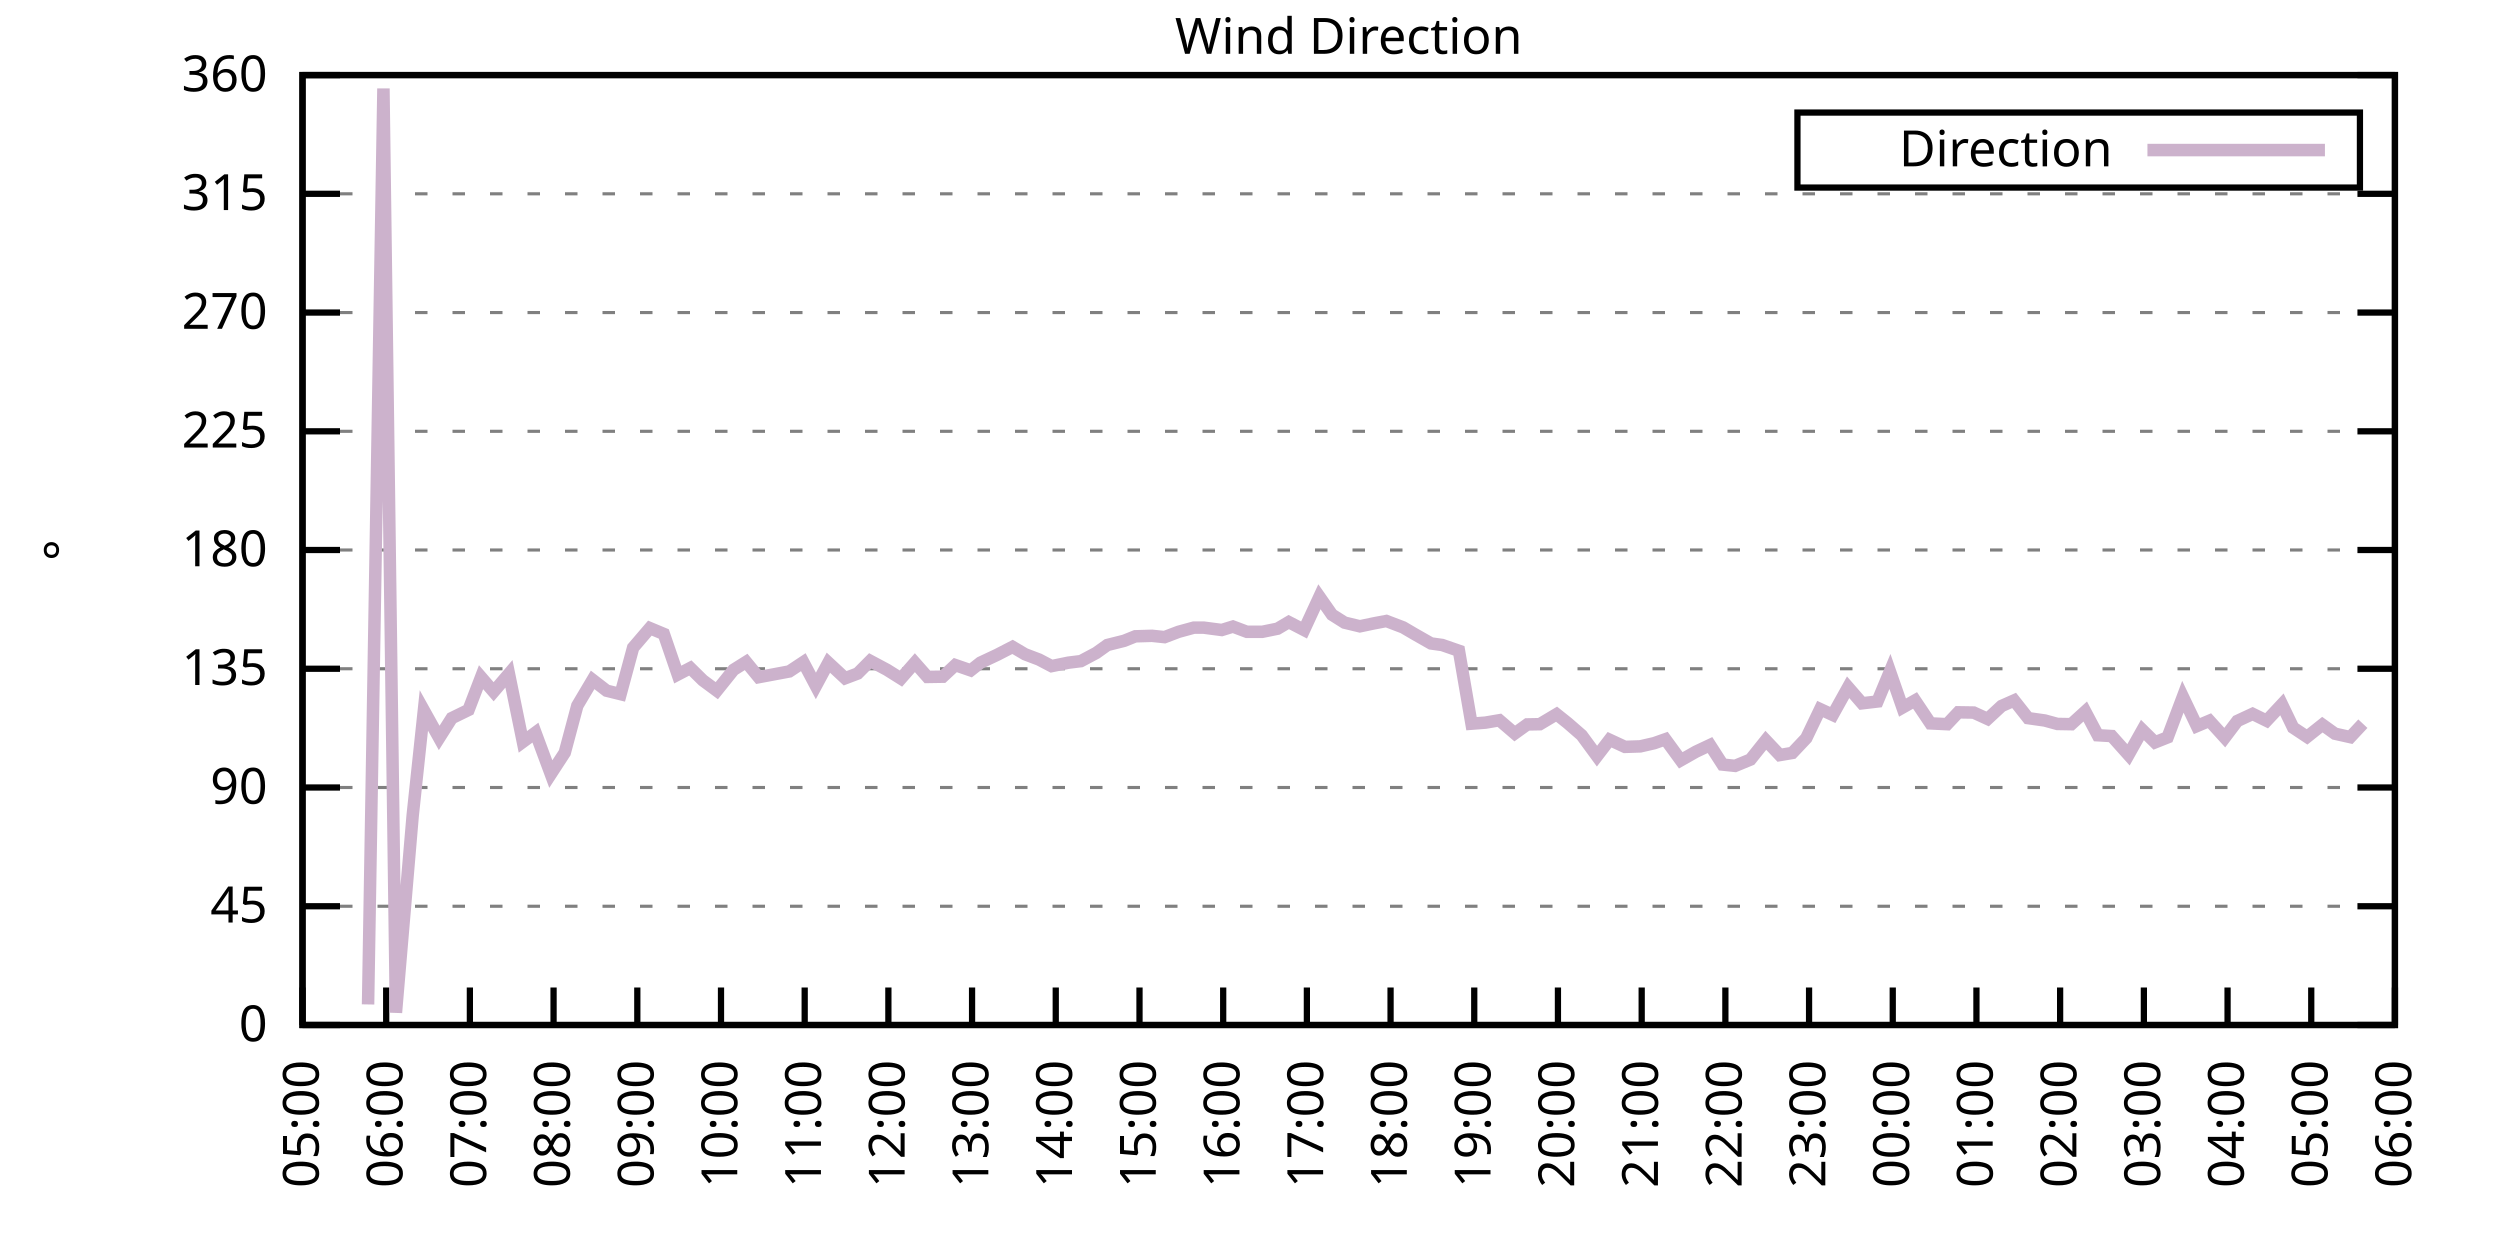
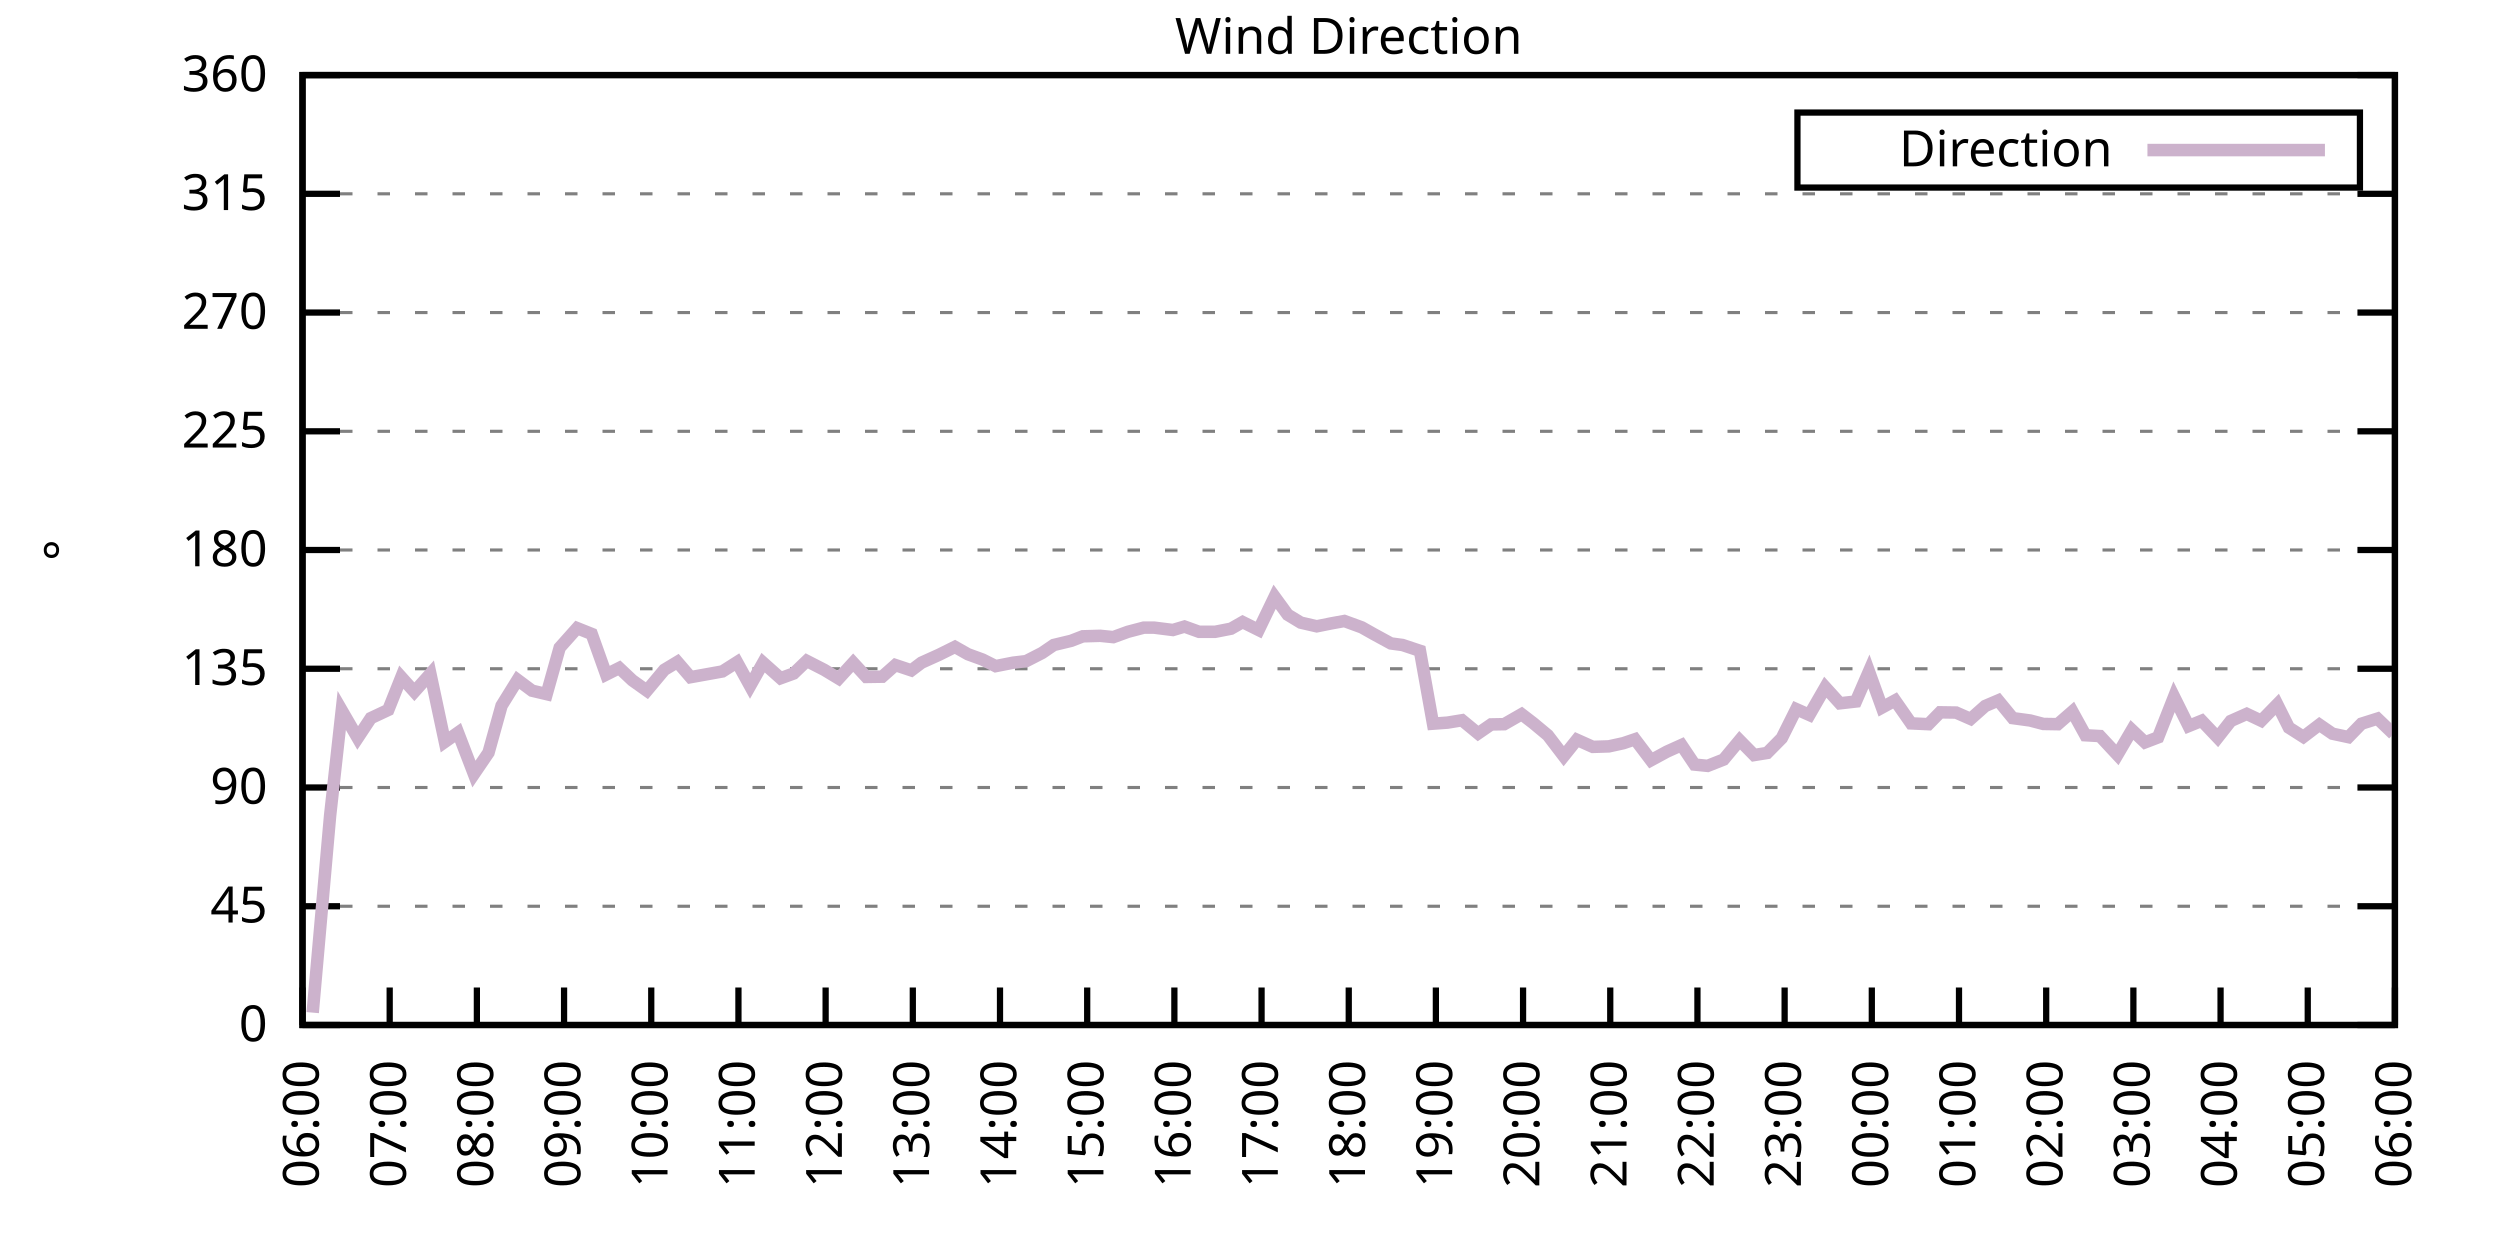
<svg xmlns="http://www.w3.org/2000/svg" xmlns:xlink="http://www.w3.org/1999/xlink" width="400" height="200" viewBox="0 0 400 200">
  <g id="gnuplot_canvas">
    <rect x="0" y="0" width="400" height="200" fill="none" />
    <defs>
      <circle id="gpDot" r="0.5" stroke-width="0.5" stroke="currentColor" />
      <path id="gpPt0" stroke-width="0.333" stroke="currentColor" d="M-1,0 h2 M0,-1 v2" />
      <path id="gpPt1" stroke-width="0.333" stroke="currentColor" d="M-1,-1 L1,1 M1,-1 L-1,1" />
      <path id="gpPt2" stroke-width="0.333" stroke="currentColor" d="M-1,0 L1,0 M0,-1 L0,1 M-1,-1 L1,1 M-1,1 L1,-1" />
      <rect id="gpPt3" stroke-width="0.333" stroke="currentColor" x="-1" y="-1" width="2" height="2" />
      <rect id="gpPt4" stroke-width="0.333" stroke="currentColor" fill="currentColor" x="-1" y="-1" width="2" height="2" />
      <circle id="gpPt5" stroke-width="0.333" stroke="currentColor" cx="0" cy="0" r="1" />
      <use xlink:href="#gpPt5" id="gpPt6" fill="currentColor" stroke="none" />
      <path id="gpPt7" stroke-width="0.333" stroke="currentColor" d="M0,-1.33 L-1.33,0.67 L1.33,0.67 z" />
      <use xlink:href="#gpPt7" id="gpPt8" fill="currentColor" stroke="none" />
      <use xlink:href="#gpPt7" id="gpPt9" stroke="currentColor" transform="rotate(180)" />
      <use xlink:href="#gpPt9" id="gpPt10" fill="currentColor" stroke="none" />
      <use xlink:href="#gpPt3" id="gpPt11" stroke="currentColor" transform="rotate(45)" />
      <use xlink:href="#gpPt11" id="gpPt12" fill="currentColor" stroke="none" />
      <path id="gpPt13" stroke-width="0.333" stroke="currentColor" d="M0,1.330 L1.265,0.411 L0.782,-1.067 L-0.782,-1.076 L-1.265,0.411 z" />
      <use xlink:href="#gpPt13" id="gpPt14" fill="currentColor" stroke="none" />
      <filter id="textbox" filterUnits="objectBoundingBox" x="0" y="0" height="1" width="1">
        <feFlood flood-color="white" flood-opacity="1" result="bgnd" />
        <feComposite in="SourceGraphic" in2="bgnd" operator="atop" />
      </filter>
      <filter id="greybox" filterUnits="objectBoundingBox" x="0" y="0" height="1" width="1">
        <feFlood flood-color="lightgrey" flood-opacity="1" result="grey" />
        <feComposite in="SourceGraphic" in2="grey" operator="atop" />
      </filter>
    </defs>
    <g fill="none" color="white" stroke="currentColor" stroke-width="1.00" stroke-linecap="butt" stroke-linejoin="miter">
</g>
    <g fill="none" color="black" stroke="currentColor" stroke-width="1.00" stroke-linecap="butt" stroke-linejoin="miter">
      <g stroke="none" shape-rendering="crispEdges">
        <polygon fill="rgb(255, 255, 255)" points="48.40,164.00 383.18,164.00 383.18,12.02 48.40,12.02 " />
      </g>
    </g>
    <g fill="none" color="black" stroke="currentColor" stroke-width="1.00" stroke-linecap="butt" stroke-linejoin="miter">
</g>
    <g fill="none" color="black" stroke="black" stroke-width="0.50" stroke-linecap="butt" stroke-linejoin="miter">
</g>
    <g fill="none" color="gray" stroke="currentColor" stroke-width="0.50" stroke-linecap="butt" stroke-linejoin="miter">
      <path stroke="gray" stroke-dasharray="2,4" class="gridline" d="M48.40,164.00 L383.19,164.00  " />
    </g>
    <g fill="none" color="gray" stroke="gray" stroke-width="1.00" stroke-linecap="butt" stroke-linejoin="miter">
</g>
    <g fill="none" color="black" stroke="currentColor" stroke-width="1.00" stroke-linecap="butt" stroke-linejoin="miter">
      <path stroke="black" d="M48.40,164.00 L54.40,164.00 M383.19,164.00 L377.19,164.00  " />
      <g transform="translate(42.80,166.60)" stroke="none" fill="black" font-family="Sans" font-size="8.00" text-anchor="end">
        <text>
          <tspan font-family="Sans"> 0</tspan>
        </text>
      </g>
    </g>
    <g fill="none" color="black" stroke="currentColor" stroke-width="1.00" stroke-linecap="butt" stroke-linejoin="miter">
</g>
    <g fill="none" color="black" stroke="black" stroke-width="0.50" stroke-linecap="butt" stroke-linejoin="miter">
</g>
    <g fill="none" color="gray" stroke="currentColor" stroke-width="0.50" stroke-linecap="butt" stroke-linejoin="miter">
      <path stroke="gray" stroke-dasharray="2,4" class="gridline" d="M48.40,145.00 L383.19,145.00  " />
    </g>
    <g fill="none" color="gray" stroke="gray" stroke-width="1.00" stroke-linecap="butt" stroke-linejoin="miter">
</g>
    <g fill="none" color="black" stroke="currentColor" stroke-width="1.00" stroke-linecap="butt" stroke-linejoin="miter">
      <path stroke="black" d="M48.40,145.00 L54.40,145.00 M383.19,145.00 L377.19,145.00  " />
      <g transform="translate(42.80,147.60)" stroke="none" fill="black" font-family="Sans" font-size="8.00" text-anchor="end">
        <text>
          <tspan font-family="Sans"> 45</tspan>
        </text>
      </g>
    </g>
    <g fill="none" color="black" stroke="currentColor" stroke-width="1.00" stroke-linecap="butt" stroke-linejoin="miter">
</g>
    <g fill="none" color="black" stroke="black" stroke-width="0.50" stroke-linecap="butt" stroke-linejoin="miter">
</g>
    <g fill="none" color="gray" stroke="currentColor" stroke-width="0.50" stroke-linecap="butt" stroke-linejoin="miter">
      <path stroke="gray" stroke-dasharray="2,4" class="gridline" d="M48.40,126.00 L383.19,126.00  " />
    </g>
    <g fill="none" color="gray" stroke="gray" stroke-width="1.00" stroke-linecap="butt" stroke-linejoin="miter">
</g>
    <g fill="none" color="black" stroke="currentColor" stroke-width="1.00" stroke-linecap="butt" stroke-linejoin="miter">
      <path stroke="black" d="M48.40,126.00 L54.40,126.00 M383.19,126.00 L377.19,126.00  " />
      <g transform="translate(42.80,128.60)" stroke="none" fill="black" font-family="Sans" font-size="8.00" text-anchor="end">
        <text>
          <tspan font-family="Sans"> 90</tspan>
        </text>
      </g>
    </g>
    <g fill="none" color="black" stroke="currentColor" stroke-width="1.00" stroke-linecap="butt" stroke-linejoin="miter">
</g>
    <g fill="none" color="black" stroke="black" stroke-width="0.50" stroke-linecap="butt" stroke-linejoin="miter">
</g>
    <g fill="none" color="gray" stroke="currentColor" stroke-width="0.50" stroke-linecap="butt" stroke-linejoin="miter">
      <path stroke="gray" stroke-dasharray="2,4" class="gridline" d="M48.40,107.00 L383.19,107.00  " />
    </g>
    <g fill="none" color="gray" stroke="gray" stroke-width="1.00" stroke-linecap="butt" stroke-linejoin="miter">
</g>
    <g fill="none" color="black" stroke="currentColor" stroke-width="1.00" stroke-linecap="butt" stroke-linejoin="miter">
      <path stroke="black" d="M48.40,107.00 L54.40,107.00 M383.19,107.00 L377.19,107.00  " />
      <g transform="translate(42.80,109.60)" stroke="none" fill="black" font-family="Sans" font-size="8.00" text-anchor="end">
        <text>
          <tspan font-family="Sans"> 135</tspan>
        </text>
      </g>
    </g>
    <g fill="none" color="black" stroke="currentColor" stroke-width="1.00" stroke-linecap="butt" stroke-linejoin="miter">
</g>
    <g fill="none" color="black" stroke="black" stroke-width="0.50" stroke-linecap="butt" stroke-linejoin="miter">
</g>
    <g fill="none" color="gray" stroke="currentColor" stroke-width="0.50" stroke-linecap="butt" stroke-linejoin="miter">
      <path stroke="gray" stroke-dasharray="2,4" class="gridline" d="M48.40,88.00 L383.19,88.00  " />
    </g>
    <g fill="none" color="gray" stroke="gray" stroke-width="1.00" stroke-linecap="butt" stroke-linejoin="miter">
</g>
    <g fill="none" color="black" stroke="currentColor" stroke-width="1.00" stroke-linecap="butt" stroke-linejoin="miter">
      <path stroke="black" d="M48.40,88.00 L54.40,88.00 M383.19,88.00 L377.19,88.00  " />
      <g transform="translate(42.80,90.60)" stroke="none" fill="black" font-family="Sans" font-size="8.00" text-anchor="end">
        <text>
          <tspan font-family="Sans"> 180</tspan>
        </text>
      </g>
    </g>
    <g fill="none" color="black" stroke="currentColor" stroke-width="1.00" stroke-linecap="butt" stroke-linejoin="miter">
</g>
    <g fill="none" color="black" stroke="black" stroke-width="0.50" stroke-linecap="butt" stroke-linejoin="miter">
</g>
    <g fill="none" color="gray" stroke="currentColor" stroke-width="0.50" stroke-linecap="butt" stroke-linejoin="miter">
      <path stroke="gray" stroke-dasharray="2,4" class="gridline" d="M48.40,69.01 L383.19,69.01  " />
    </g>
    <g fill="none" color="gray" stroke="gray" stroke-width="1.00" stroke-linecap="butt" stroke-linejoin="miter">
</g>
    <g fill="none" color="black" stroke="currentColor" stroke-width="1.00" stroke-linecap="butt" stroke-linejoin="miter">
      <path stroke="black" d="M48.40,69.01 L54.40,69.01 M383.19,69.01 L377.19,69.01  " />
      <g transform="translate(42.80,71.61)" stroke="none" fill="black" font-family="Sans" font-size="8.00" text-anchor="end">
        <text>
          <tspan font-family="Sans"> 225</tspan>
        </text>
      </g>
    </g>
    <g fill="none" color="black" stroke="currentColor" stroke-width="1.00" stroke-linecap="butt" stroke-linejoin="miter">
</g>
    <g fill="none" color="black" stroke="black" stroke-width="0.50" stroke-linecap="butt" stroke-linejoin="miter">
</g>
    <g fill="none" color="gray" stroke="currentColor" stroke-width="0.50" stroke-linecap="butt" stroke-linejoin="miter">
      <path stroke="gray" stroke-dasharray="2,4" class="gridline" d="M48.40,50.01 L383.19,50.01  " />
    </g>
    <g fill="none" color="gray" stroke="gray" stroke-width="1.00" stroke-linecap="butt" stroke-linejoin="miter">
</g>
    <g fill="none" color="black" stroke="currentColor" stroke-width="1.00" stroke-linecap="butt" stroke-linejoin="miter">
      <path stroke="black" d="M48.40,50.01 L54.40,50.01 M383.19,50.01 L377.19,50.01  " />
      <g transform="translate(42.80,52.61)" stroke="none" fill="black" font-family="Sans" font-size="8.00" text-anchor="end">
        <text>
          <tspan font-family="Sans"> 270</tspan>
        </text>
      </g>
    </g>
    <g fill="none" color="black" stroke="currentColor" stroke-width="1.00" stroke-linecap="butt" stroke-linejoin="miter">
</g>
    <g fill="none" color="black" stroke="black" stroke-width="0.50" stroke-linecap="butt" stroke-linejoin="miter">
</g>
    <g fill="none" color="gray" stroke="currentColor" stroke-width="0.50" stroke-linecap="butt" stroke-linejoin="miter">
      <path stroke="gray" stroke-dasharray="2,4" class="gridline" d="M48.40,31.01 L383.19,31.01  " />
    </g>
    <g fill="none" color="gray" stroke="gray" stroke-width="1.00" stroke-linecap="butt" stroke-linejoin="miter">
</g>
    <g fill="none" color="black" stroke="currentColor" stroke-width="1.00" stroke-linecap="butt" stroke-linejoin="miter">
      <path stroke="black" d="M48.40,31.01 L54.40,31.01 M383.19,31.01 L377.19,31.01  " />
      <g transform="translate(42.80,33.61)" stroke="none" fill="black" font-family="Sans" font-size="8.00" text-anchor="end">
        <text>
          <tspan font-family="Sans"> 315</tspan>
        </text>
      </g>
    </g>
    <g fill="none" color="black" stroke="currentColor" stroke-width="1.00" stroke-linecap="butt" stroke-linejoin="miter">
</g>
    <g fill="none" color="black" stroke="black" stroke-width="0.50" stroke-linecap="butt" stroke-linejoin="miter">
</g>
    <g fill="none" color="gray" stroke="currentColor" stroke-width="0.50" stroke-linecap="butt" stroke-linejoin="miter">
      <path stroke="gray" stroke-dasharray="2,4" class="gridline" d="M48.40,12.01 L383.19,12.01  " />
    </g>
    <g fill="none" color="gray" stroke="gray" stroke-width="1.00" stroke-linecap="butt" stroke-linejoin="miter">
</g>
    <g fill="none" color="black" stroke="currentColor" stroke-width="1.00" stroke-linecap="butt" stroke-linejoin="miter">
      <path stroke="black" d="M48.40,12.01 L54.40,12.01 M383.19,12.01 L377.19,12.01  " />
      <g transform="translate(42.80,14.61)" stroke="none" fill="black" font-family="Sans" font-size="8.00" text-anchor="end">
        <text>
          <tspan font-family="Sans"> 360</tspan>
        </text>
      </g>
    </g>
    <g fill="none" color="black" stroke="currentColor" stroke-width="1.00" stroke-linecap="butt" stroke-linejoin="miter">
      <path stroke="black" d="M48.40,164.00 L48.40,158.00  " />
      <g transform="translate(51.00,169.60) rotate(270.00)" stroke="none" fill="black" font-family="Sans" font-size="8.00" text-anchor="end">
        <text>
-           <tspan font-family="Sans">05:00</tspan>
-         </text>
-       </g>
-     </g>
-     <g fill="none" color="black" stroke="currentColor" stroke-width="1.00" stroke-linecap="butt" stroke-linejoin="miter">
-       <path stroke="black" d="M61.79,164.00 L61.79,158.00  " />
-       <g transform="translate(64.39,169.60) rotate(270.00)" stroke="none" fill="black" font-family="Sans" font-size="8.00" text-anchor="end">
-         <text>
          <tspan font-family="Sans">06:00</tspan>
        </text>
      </g>
    </g>
    <g fill="none" color="black" stroke="currentColor" stroke-width="1.00" stroke-linecap="butt" stroke-linejoin="miter">
-       <path stroke="black" d="M75.18,164.00 L75.18,158.00  " />
-       <g transform="translate(77.78,169.60) rotate(270.00)" stroke="none" fill="black" font-family="Sans" font-size="8.00" text-anchor="end">
+       <path stroke="black" d="M62.35,164.00 L62.35,158.00  " />
+       <g transform="translate(64.95,169.60) rotate(270.00)" stroke="none" fill="black" font-family="Sans" font-size="8.00" text-anchor="end">
        <text>
          <tspan font-family="Sans">07:00</tspan>
        </text>
      </g>
    </g>
    <g fill="none" color="black" stroke="currentColor" stroke-width="1.00" stroke-linecap="butt" stroke-linejoin="miter">
-       <path stroke="black" d="M88.57,164.00 L88.57,158.00  " />
-       <g transform="translate(91.17,169.60) rotate(270.00)" stroke="none" fill="black" font-family="Sans" font-size="8.00" text-anchor="end">
+       <path stroke="black" d="M76.30,164.00 L76.30,158.00  " />
+       <g transform="translate(78.90,169.60) rotate(270.00)" stroke="none" fill="black" font-family="Sans" font-size="8.00" text-anchor="end">
        <text>
          <tspan font-family="Sans">08:00</tspan>
        </text>
      </g>
    </g>
    <g fill="none" color="black" stroke="currentColor" stroke-width="1.00" stroke-linecap="butt" stroke-linejoin="miter">
-       <path stroke="black" d="M101.97,164.00 L101.97,158.00  " />
-       <g transform="translate(104.57,169.60) rotate(270.00)" stroke="none" fill="black" font-family="Sans" font-size="8.00" text-anchor="end">
+       <path stroke="black" d="M90.25,164.00 L90.25,158.00  " />
+       <g transform="translate(92.85,169.60) rotate(270.00)" stroke="none" fill="black" font-family="Sans" font-size="8.00" text-anchor="end">
        <text>
          <tspan font-family="Sans">09:00</tspan>
        </text>
      </g>
    </g>
    <g fill="none" color="black" stroke="currentColor" stroke-width="1.00" stroke-linecap="butt" stroke-linejoin="miter">
-       <path stroke="black" d="M115.36,164.00 L115.36,158.00  " />
-       <g transform="translate(117.96,169.60) rotate(270.00)" stroke="none" fill="black" font-family="Sans" font-size="8.00" text-anchor="end">
+       <path stroke="black" d="M104.20,164.00 L104.20,158.00  " />
+       <g transform="translate(106.80,169.60) rotate(270.00)" stroke="none" fill="black" font-family="Sans" font-size="8.00" text-anchor="end">
        <text>
          <tspan font-family="Sans">10:00</tspan>
        </text>
      </g>
    </g>
    <g fill="none" color="black" stroke="currentColor" stroke-width="1.00" stroke-linecap="butt" stroke-linejoin="miter">
-       <path stroke="black" d="M128.75,164.00 L128.75,158.00  " />
-       <g transform="translate(131.35,169.60) rotate(270.00)" stroke="none" fill="black" font-family="Sans" font-size="8.00" text-anchor="end">
+       <path stroke="black" d="M118.15,164.00 L118.15,158.00  " />
+       <g transform="translate(120.75,169.60) rotate(270.00)" stroke="none" fill="black" font-family="Sans" font-size="8.00" text-anchor="end">
        <text>
          <tspan font-family="Sans">11:00</tspan>
        </text>
      </g>
    </g>
    <g fill="none" color="black" stroke="currentColor" stroke-width="1.00" stroke-linecap="butt" stroke-linejoin="miter">
-       <path stroke="black" d="M142.14,164.00 L142.14,158.00  " />
-       <g transform="translate(144.74,169.60) rotate(270.00)" stroke="none" fill="black" font-family="Sans" font-size="8.00" text-anchor="end">
+       <path stroke="black" d="M132.10,164.00 L132.10,158.00  " />
+       <g transform="translate(134.70,169.60) rotate(270.00)" stroke="none" fill="black" font-family="Sans" font-size="8.00" text-anchor="end">
        <text>
          <tspan font-family="Sans">12:00</tspan>
        </text>
      </g>
    </g>
    <g fill="none" color="black" stroke="currentColor" stroke-width="1.00" stroke-linecap="butt" stroke-linejoin="miter">
-       <path stroke="black" d="M155.53,164.00 L155.53,158.00  " />
-       <g transform="translate(158.13,169.60) rotate(270.00)" stroke="none" fill="black" font-family="Sans" font-size="8.00" text-anchor="end">
+       <path stroke="black" d="M146.05,164.00 L146.05,158.00  " />
+       <g transform="translate(148.65,169.60) rotate(270.00)" stroke="none" fill="black" font-family="Sans" font-size="8.00" text-anchor="end">
        <text>
          <tspan font-family="Sans">13:00</tspan>
        </text>
      </g>
    </g>
    <g fill="none" color="black" stroke="currentColor" stroke-width="1.00" stroke-linecap="butt" stroke-linejoin="miter">
-       <path stroke="black" d="M168.92,164.00 L168.92,158.00  " />
-       <g transform="translate(171.52,169.60) rotate(270.00)" stroke="none" fill="black" font-family="Sans" font-size="8.00" text-anchor="end">
+       <path stroke="black" d="M160.00,164.00 L160.00,158.00  " />
+       <g transform="translate(162.60,169.60) rotate(270.00)" stroke="none" fill="black" font-family="Sans" font-size="8.00" text-anchor="end">
        <text>
          <tspan font-family="Sans">14:00</tspan>
        </text>
      </g>
    </g>
    <g fill="none" color="black" stroke="currentColor" stroke-width="1.00" stroke-linecap="butt" stroke-linejoin="miter">
-       <path stroke="black" d="M182.32,164.00 L182.32,158.00  " />
-       <g transform="translate(184.92,169.60) rotate(270.00)" stroke="none" fill="black" font-family="Sans" font-size="8.00" text-anchor="end">
+       <path stroke="black" d="M173.95,164.00 L173.95,158.00  " />
+       <g transform="translate(176.55,169.60) rotate(270.00)" stroke="none" fill="black" font-family="Sans" font-size="8.00" text-anchor="end">
        <text>
          <tspan font-family="Sans">15:00</tspan>
        </text>
      </g>
    </g>
    <g fill="none" color="black" stroke="currentColor" stroke-width="1.00" stroke-linecap="butt" stroke-linejoin="miter">
-       <path stroke="black" d="M195.71,164.00 L195.71,158.00  " />
-       <g transform="translate(198.31,169.60) rotate(270.00)" stroke="none" fill="black" font-family="Sans" font-size="8.00" text-anchor="end">
+       <path stroke="black" d="M187.90,164.00 L187.90,158.00  " />
+       <g transform="translate(190.50,169.60) rotate(270.00)" stroke="none" fill="black" font-family="Sans" font-size="8.00" text-anchor="end">
        <text>
          <tspan font-family="Sans">16:00</tspan>
        </text>
      </g>
    </g>
    <g fill="none" color="black" stroke="currentColor" stroke-width="1.00" stroke-linecap="butt" stroke-linejoin="miter">
-       <path stroke="black" d="M209.10,164.00 L209.10,158.00  " />
-       <g transform="translate(211.70,169.60) rotate(270.00)" stroke="none" fill="black" font-family="Sans" font-size="8.00" text-anchor="end">
+       <path stroke="black" d="M201.85,164.00 L201.85,158.00  " />
+       <g transform="translate(204.45,169.60) rotate(270.00)" stroke="none" fill="black" font-family="Sans" font-size="8.00" text-anchor="end">
        <text>
          <tspan font-family="Sans">17:00</tspan>
        </text>
      </g>
    </g>
    <g fill="none" color="black" stroke="currentColor" stroke-width="1.00" stroke-linecap="butt" stroke-linejoin="miter">
-       <path stroke="black" d="M222.49,164.00 L222.49,158.00  " />
-       <g transform="translate(225.09,169.60) rotate(270.00)" stroke="none" fill="black" font-family="Sans" font-size="8.00" text-anchor="end">
+       <path stroke="black" d="M215.80,164.00 L215.80,158.00  " />
+       <g transform="translate(218.40,169.60) rotate(270.00)" stroke="none" fill="black" font-family="Sans" font-size="8.00" text-anchor="end">
        <text>
          <tspan font-family="Sans">18:00</tspan>
        </text>
      </g>
    </g>
    <g fill="none" color="black" stroke="currentColor" stroke-width="1.00" stroke-linecap="butt" stroke-linejoin="miter">
-       <path stroke="black" d="M235.88,164.00 L235.88,158.00  " />
-       <g transform="translate(238.48,169.60) rotate(270.00)" stroke="none" fill="black" font-family="Sans" font-size="8.00" text-anchor="end">
+       <path stroke="black" d="M229.74,164.00 L229.74,158.00  " />
+       <g transform="translate(232.34,169.60) rotate(270.00)" stroke="none" fill="black" font-family="Sans" font-size="8.00" text-anchor="end">
        <text>
          <tspan font-family="Sans">19:00</tspan>
        </text>
      </g>
    </g>
    <g fill="none" color="black" stroke="currentColor" stroke-width="1.00" stroke-linecap="butt" stroke-linejoin="miter">
-       <path stroke="black" d="M249.27,164.00 L249.27,158.00  " />
-       <g transform="translate(251.87,169.60) rotate(270.00)" stroke="none" fill="black" font-family="Sans" font-size="8.00" text-anchor="end">
+       <path stroke="black" d="M243.69,164.00 L243.69,158.00  " />
+       <g transform="translate(246.29,169.60) rotate(270.00)" stroke="none" fill="black" font-family="Sans" font-size="8.00" text-anchor="end">
        <text>
          <tspan font-family="Sans">20:00</tspan>
        </text>
      </g>
    </g>
    <g fill="none" color="black" stroke="currentColor" stroke-width="1.00" stroke-linecap="butt" stroke-linejoin="miter">
-       <path stroke="black" d="M262.67,164.00 L262.67,158.00  " />
-       <g transform="translate(265.27,169.60) rotate(270.00)" stroke="none" fill="black" font-family="Sans" font-size="8.00" text-anchor="end">
+       <path stroke="black" d="M257.64,164.00 L257.64,158.00  " />
+       <g transform="translate(260.24,169.60) rotate(270.00)" stroke="none" fill="black" font-family="Sans" font-size="8.00" text-anchor="end">
        <text>
          <tspan font-family="Sans">21:00</tspan>
        </text>
      </g>
    </g>
    <g fill="none" color="black" stroke="currentColor" stroke-width="1.00" stroke-linecap="butt" stroke-linejoin="miter">
-       <path stroke="black" d="M276.06,164.00 L276.06,158.00  " />
-       <g transform="translate(278.66,169.60) rotate(270.00)" stroke="none" fill="black" font-family="Sans" font-size="8.00" text-anchor="end">
+       <path stroke="black" d="M271.59,164.00 L271.59,158.00  " />
+       <g transform="translate(274.19,169.60) rotate(270.00)" stroke="none" fill="black" font-family="Sans" font-size="8.00" text-anchor="end">
        <text>
          <tspan font-family="Sans">22:00</tspan>
        </text>
      </g>
    </g>
    <g fill="none" color="black" stroke="currentColor" stroke-width="1.00" stroke-linecap="butt" stroke-linejoin="miter">
-       <path stroke="black" d="M289.45,164.00 L289.45,158.00  " />
-       <g transform="translate(292.05,169.60) rotate(270.00)" stroke="none" fill="black" font-family="Sans" font-size="8.00" text-anchor="end">
+       <path stroke="black" d="M285.54,164.00 L285.54,158.00  " />
+       <g transform="translate(288.14,169.60) rotate(270.00)" stroke="none" fill="black" font-family="Sans" font-size="8.00" text-anchor="end">
        <text>
          <tspan font-family="Sans">23:00</tspan>
        </text>
      </g>
    </g>
    <g fill="none" color="black" stroke="currentColor" stroke-width="1.00" stroke-linecap="butt" stroke-linejoin="miter">
-       <path stroke="black" d="M302.84,164.00 L302.84,158.00  " />
-       <g transform="translate(305.44,169.60) rotate(270.00)" stroke="none" fill="black" font-family="Sans" font-size="8.00" text-anchor="end">
+       <path stroke="black" d="M299.49,164.00 L299.49,158.00  " />
+       <g transform="translate(302.09,169.60) rotate(270.00)" stroke="none" fill="black" font-family="Sans" font-size="8.00" text-anchor="end">
        <text>
          <tspan font-family="Sans">00:00</tspan>
        </text>
      </g>
    </g>
    <g fill="none" color="black" stroke="currentColor" stroke-width="1.00" stroke-linecap="butt" stroke-linejoin="miter">
-       <path stroke="black" d="M316.23,164.00 L316.23,158.00  " />
-       <g transform="translate(318.83,169.60) rotate(270.00)" stroke="none" fill="black" font-family="Sans" font-size="8.00" text-anchor="end">
+       <path stroke="black" d="M313.44,164.00 L313.44,158.00  " />
+       <g transform="translate(316.04,169.60) rotate(270.00)" stroke="none" fill="black" font-family="Sans" font-size="8.00" text-anchor="end">
        <text>
          <tspan font-family="Sans">01:00</tspan>
        </text>
      </g>
    </g>
    <g fill="none" color="black" stroke="currentColor" stroke-width="1.00" stroke-linecap="butt" stroke-linejoin="miter">
-       <path stroke="black" d="M329.62,164.00 L329.62,158.00  " />
-       <g transform="translate(332.22,169.60) rotate(270.00)" stroke="none" fill="black" font-family="Sans" font-size="8.00" text-anchor="end">
+       <path stroke="black" d="M327.39,164.00 L327.39,158.00  " />
+       <g transform="translate(329.99,169.60) rotate(270.00)" stroke="none" fill="black" font-family="Sans" font-size="8.00" text-anchor="end">
        <text>
          <tspan font-family="Sans">02:00</tspan>
        </text>
      </g>
    </g>
    <g fill="none" color="black" stroke="currentColor" stroke-width="1.00" stroke-linecap="butt" stroke-linejoin="miter">
-       <path stroke="black" d="M343.02,164.00 L343.02,158.00  " />
-       <g transform="translate(345.62,169.60) rotate(270.00)" stroke="none" fill="black" font-family="Sans" font-size="8.00" text-anchor="end">
+       <path stroke="black" d="M341.34,164.00 L341.34,158.00  " />
+       <g transform="translate(343.94,169.60) rotate(270.00)" stroke="none" fill="black" font-family="Sans" font-size="8.00" text-anchor="end">
        <text>
          <tspan font-family="Sans">03:00</tspan>
        </text>
      </g>
    </g>
    <g fill="none" color="black" stroke="currentColor" stroke-width="1.00" stroke-linecap="butt" stroke-linejoin="miter">
-       <path stroke="black" d="M356.41,164.00 L356.41,158.00  " />
-       <g transform="translate(359.01,169.60) rotate(270.00)" stroke="none" fill="black" font-family="Sans" font-size="8.00" text-anchor="end">
+       <path stroke="black" d="M355.29,164.00 L355.29,158.00  " />
+       <g transform="translate(357.89,169.60) rotate(270.00)" stroke="none" fill="black" font-family="Sans" font-size="8.00" text-anchor="end">
        <text>
          <tspan font-family="Sans">04:00</tspan>
        </text>
      </g>
    </g>
    <g fill="none" color="black" stroke="currentColor" stroke-width="1.00" stroke-linecap="butt" stroke-linejoin="miter">
-       <path stroke="black" d="M369.80,164.00 L369.80,158.00  " />
-       <g transform="translate(372.40,169.60) rotate(270.00)" stroke="none" fill="black" font-family="Sans" font-size="8.00" text-anchor="end">
+       <path stroke="black" d="M369.24,164.00 L369.24,158.00  " />
+       <g transform="translate(371.84,169.60) rotate(270.00)" stroke="none" fill="black" font-family="Sans" font-size="8.00" text-anchor="end">
        <text>
          <tspan font-family="Sans">05:00</tspan>
        </text>
      </g>
    </g>
    <g fill="none" color="black" stroke="currentColor" stroke-width="1.00" stroke-linecap="butt" stroke-linejoin="miter">
      <path stroke="black" d="M383.19,164.00 L383.19,158.00  " />
      <g transform="translate(385.79,169.60) rotate(270.00)" stroke="none" fill="black" font-family="Sans" font-size="8.00" text-anchor="end">
        <text>
          <tspan font-family="Sans">06:00</tspan>
        </text>
      </g>
    </g>
    <g fill="none" color="black" stroke="currentColor" stroke-width="1.00" stroke-linecap="butt" stroke-linejoin="miter">
</g>
    <g fill="none" color="black" stroke="currentColor" stroke-width="1.00" stroke-linecap="butt" stroke-linejoin="miter">
      <path stroke="black" d="M48.40,12.01 L48.40,164.00 L383.19,164.00 L383.19,12.01 L48.40,12.01 Z  " />
    </g>
    <g fill="none" color="black" stroke="currentColor" stroke-width="1.00" stroke-linecap="butt" stroke-linejoin="miter">
</g>
    <g fill="none" color="black" stroke="currentColor" stroke-width="1.00" stroke-linecap="butt" stroke-linejoin="miter">
      <path stroke="black" d="M287.59,30.01 L287.59,18.01 L377.59,18.01 L377.59,30.01 L287.59,30.01 Z  " />
    </g>
    <g id="Wind_direction_plot_1">
      <g fill="none" color="white" stroke="black" stroke-width="2.00" stroke-linecap="butt" stroke-linejoin="miter">
</g>
      <g fill="none" color="black" stroke="currentColor" stroke-width="2.00" stroke-linecap="butt" stroke-linejoin="miter">
        <g transform="translate(337.99,26.61)" stroke="none" fill="black" font-family="Sans" font-size="8.00" text-anchor="end">
          <text>
            <tspan font-family="Sans">Direction</tspan>
          </text>
        </g>
      </g>
      <g fill="none" color="black" stroke="currentColor" stroke-width="2.00" stroke-linecap="butt" stroke-linejoin="miter">
-         <path stroke="rgb(204, 178, 204)" d="M343.59,24.01 L371.99,24.01 M58.89,160.71 L61.35,14.16 L63.35,162.02 L66.03,130.48 L67.82,113.67 L70.27,118.07   L72.28,114.90 L74.96,113.59 L76.97,108.35 L78.98,110.68 L81.43,107.81 L83.66,118.70 L85.67,117.22 L88.13,123.85   L90.36,120.43 L92.37,112.91 L94.82,108.78 L97.06,110.51 L99.29,111.06 L101.30,103.63 L103.98,100.50 L106.21,101.43   L108.44,107.93 L110.45,106.88 L112.46,108.86 L114.69,110.51 L117.37,107.17 L119.38,105.91 L121.38,108.35 L126.29,107.43   L128.53,105.95 L130.54,109.75 L132.54,106.03 L135.22,108.52 L137.23,107.76 L139.24,105.74 L141.92,107.17 L144.15,108.57   L146.38,106.03 L148.39,108.31 L150.85,108.27 L152.85,106.41 L155.31,107.26 L156.87,106.03 L159.55,104.77 L162.01,103.50   L164.01,104.68 L166.25,105.53 L168.25,106.58 L170.93,106.03 L172.94,105.78 L175.40,104.47 L177.18,103.20 L179.86,102.53   L181.65,101.81 L184.32,101.73 L186.33,101.94 L188.57,101.09 L191.02,100.42 L192.58,100.42 L195.48,100.80 L197.27,100.25   L199.50,101.09 L201.96,101.09 L204.41,100.59 L206.20,99.53 L208.65,100.80 L211.11,95.48 L213.12,98.35 L215.13,99.62   L217.58,100.21 L219.81,99.74 L221.82,99.36 L224.50,100.38 L226.29,101.43 L228.96,102.95 L230.75,103.20 L233.43,104.13   L235.44,115.79 L237.67,115.62 L239.90,115.24 L242.36,117.35 L244.36,115.91 L246.37,115.87 L249.05,114.27 L250.84,115.70   L253.07,117.64 L255.52,120.98 L257.53,118.36 L259.99,119.50 L262.44,119.42 L264.67,118.91 L266.46,118.28 L268.92,121.65   L271.37,120.26 L273.60,119.21 L275.61,122.33 L277.62,122.54 L280.07,121.53 L282.53,118.45 L284.76,120.81 L286.77,120.47   L289.00,118.11 L291.23,113.46 L293.24,114.39 L295.70,109.96 L297.93,112.53 L300.39,112.24 L302.39,107.43 L304.40,113.21   L306.41,112.07 L308.87,115.74 L311.54,115.87 L313.33,113.97 L315.79,114.01 L318.02,115.03 L320.25,112.96 L322.26,112.07   L324.49,114.90 L327.17,115.28 L329.18,115.83 L331.41,115.87 L333.64,113.84 L335.65,117.64 L337.88,117.77 L340.56,120.77   L342.79,116.80 L344.80,118.78 L346.81,117.98 L349.26,111.48 L351.50,116.17 L353.51,115.32 L355.96,118.02 L357.97,115.36   L360.42,114.22 L362.66,115.32 L365.11,112.70 L366.90,116.42 L369.13,117.90 L371.58,115.95 L373.59,117.39 L376.05,117.94   L378.06,115.79  " />
+         <path stroke="rgb(204, 178, 204)" d="M343.59,24.01 L371.99,24.01 M50.03,162.02 L52.82,130.48 L54.68,113.67 L57.23,118.07 L59.33,114.90 L62.12,113.59   L64.21,108.35 L66.30,110.68 L68.86,107.81 L71.18,118.70 L73.28,117.22 L75.83,123.85 L78.16,120.43 L80.25,112.91   L82.81,108.78 L85.13,110.51 L87.46,111.06 L89.55,103.63 L92.34,100.50 L94.67,101.43 L96.99,107.93 L99.08,106.88   L101.18,108.86 L103.50,110.51 L106.29,107.17 L108.38,105.91 L110.48,108.35 L115.59,107.43 L117.92,105.95 L120.01,109.75   L122.10,106.03 L124.89,108.52 L126.98,107.76 L129.08,105.74 L131.87,107.17 L134.19,108.57 L136.51,106.03 L138.61,108.31   L141.16,108.27 L143.26,106.41 L145.81,107.26 L147.44,106.03 L150.23,104.77 L152.79,103.50 L154.88,104.68 L157.21,105.53   L159.30,106.58 L162.09,106.03 L164.18,105.78 L166.74,104.47 L168.60,103.20 L171.39,102.53 L173.25,101.81 L176.04,101.73   L178.13,101.94 L180.46,101.09 L183.01,100.42 L184.64,100.42 L187.66,100.80 L189.52,100.25 L191.85,101.09 L194.41,101.09   L196.96,100.59 L198.82,99.53 L201.38,100.80 L203.94,95.48 L206.03,98.35 L208.12,99.62 L210.68,100.21 L213.01,99.74   L215.10,99.36 L217.89,100.38 L219.75,101.43 L222.54,102.95 L224.40,103.20 L227.19,104.13 L229.28,115.79 L231.60,115.62   L233.93,115.24 L236.49,117.35 L238.58,115.91 L240.67,115.87 L243.46,114.27 L245.32,115.70 L247.65,117.64 L250.20,120.98   L252.30,118.36 L254.85,119.50 L257.41,119.42 L259.74,118.91 L261.60,118.28 L264.15,121.65 L266.71,120.26 L269.04,119.21   L271.13,122.33 L273.22,122.54 L275.78,121.53 L278.34,118.45 L280.66,120.81 L282.75,120.47 L285.08,118.11 L287.40,113.46   L289.50,114.39 L292.05,109.96 L294.38,112.53 L296.94,112.24 L299.03,107.43 L301.12,113.21 L303.21,112.07 L305.77,115.74   L308.56,115.87 L310.42,113.97 L312.98,114.01 L315.30,115.03 L317.63,112.96 L319.72,112.07 L322.04,114.90 L324.83,115.28   L326.93,115.83 L329.25,115.87 L331.58,113.84 L333.67,117.64 L335.99,117.77 L338.78,120.77 L341.11,116.80 L343.20,118.78   L345.29,117.98 L347.85,111.48 L350.18,116.17 L352.27,115.32 L354.83,118.02 L356.92,115.36 L359.48,114.22 L361.80,115.32   L364.36,112.70 L366.22,116.42 L368.54,117.90 L371.10,115.95 L373.19,117.39 L375.75,117.94 L377.84,115.79 L380.40,114.98   L382.96,117.43  " />
      </g>
    </g>
    <g fill="none" color="black" stroke="currentColor" stroke-width="2.00" stroke-linecap="butt" stroke-linejoin="miter">
</g>
    <g fill="none" color="black" stroke="black" stroke-width="1.00" stroke-linecap="butt" stroke-linejoin="miter">
</g>
    <g fill="none" color="black" stroke="currentColor" stroke-width="1.00" stroke-linecap="butt" stroke-linejoin="miter">
      <path stroke="black" d="M48.40,12.01 L48.40,164.00 L383.19,164.00 L383.19,12.01 L48.40,12.01 Z  " />
      <g transform="translate(12.80,88.01) rotate(270.00)" stroke="none" fill="black" font-family="Sans" font-size="8.00" text-anchor="middle">
        <text>
          <tspan font-family="Sans">°</tspan>
        </text>
      </g>
    </g>
    <g fill="none" color="black" stroke="currentColor" stroke-width="1.00" stroke-linecap="butt" stroke-linejoin="miter">
</g>
    <g fill="none" color="black" stroke="currentColor" stroke-width="1.00" stroke-linecap="butt" stroke-linejoin="miter">
      <g transform="translate(215.79,8.61)" stroke="none" fill="black" font-family="Sans" font-size="8.00" text-anchor="middle">
        <text>
          <tspan font-family="Sans">Wind Direction</tspan>
        </text>
      </g>
    </g>
    <g fill="none" color="black" stroke="currentColor" stroke-width="1.00" stroke-linecap="butt" stroke-linejoin="miter">
</g>
  </g>
</svg>
